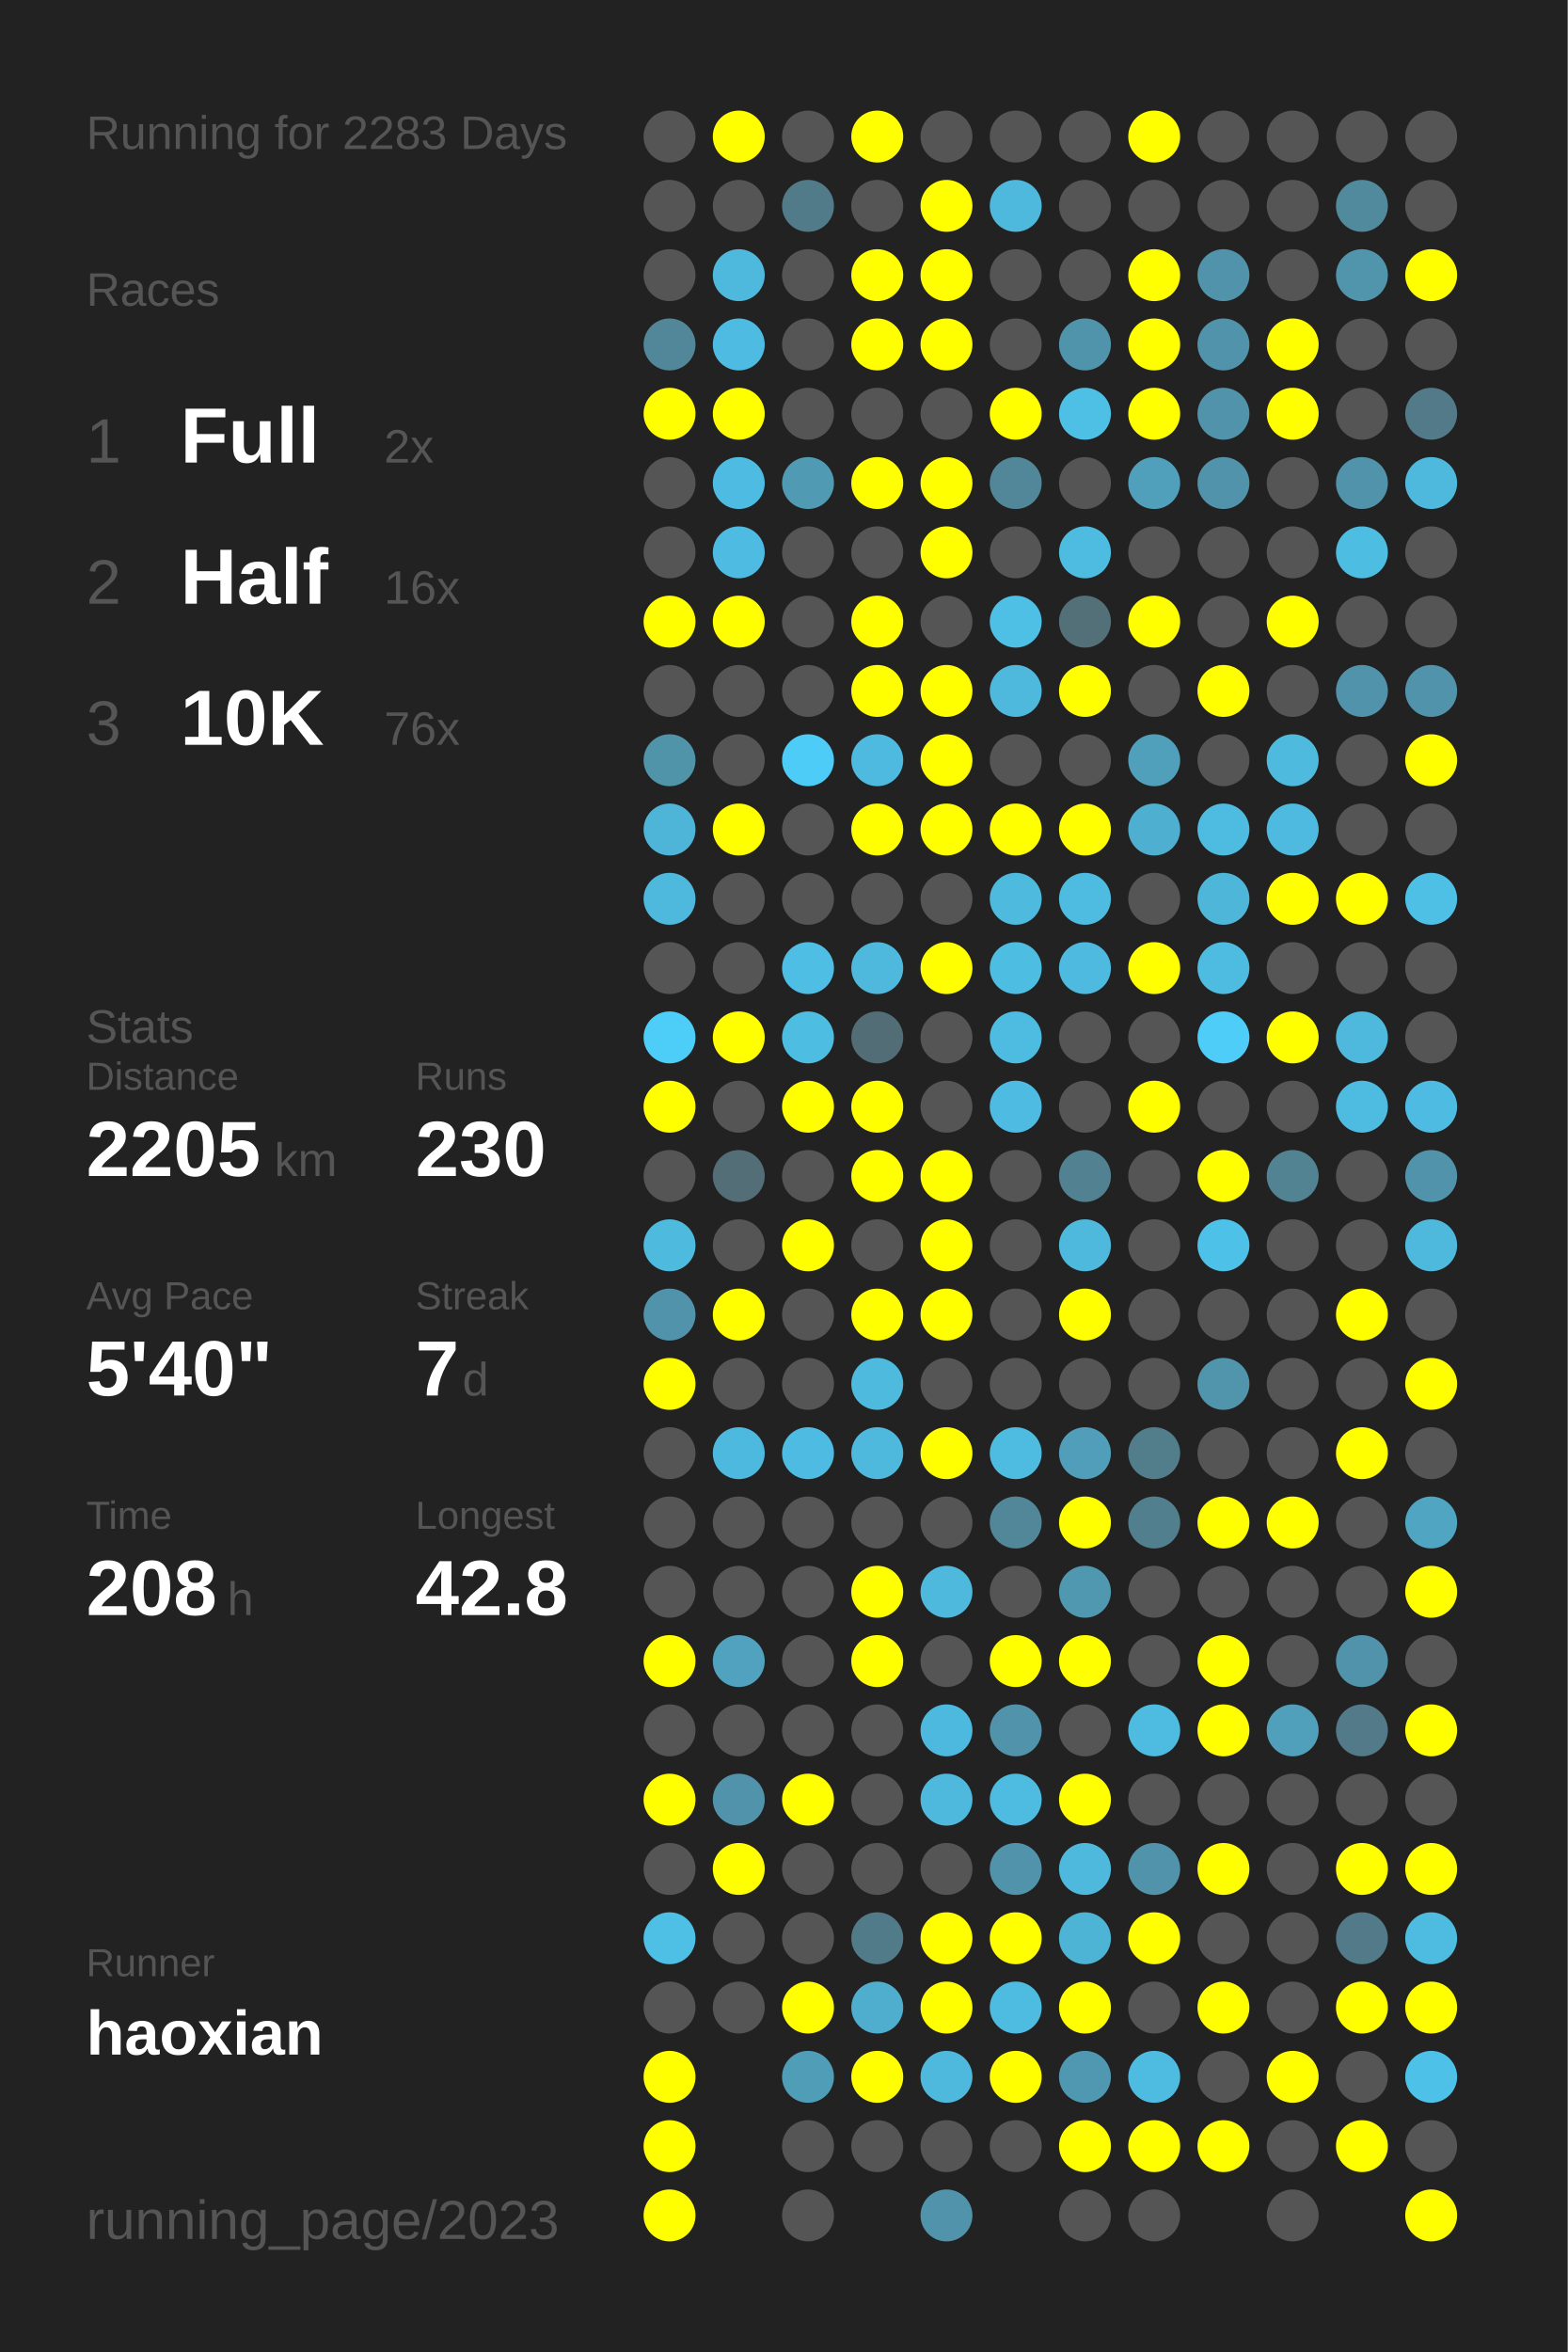
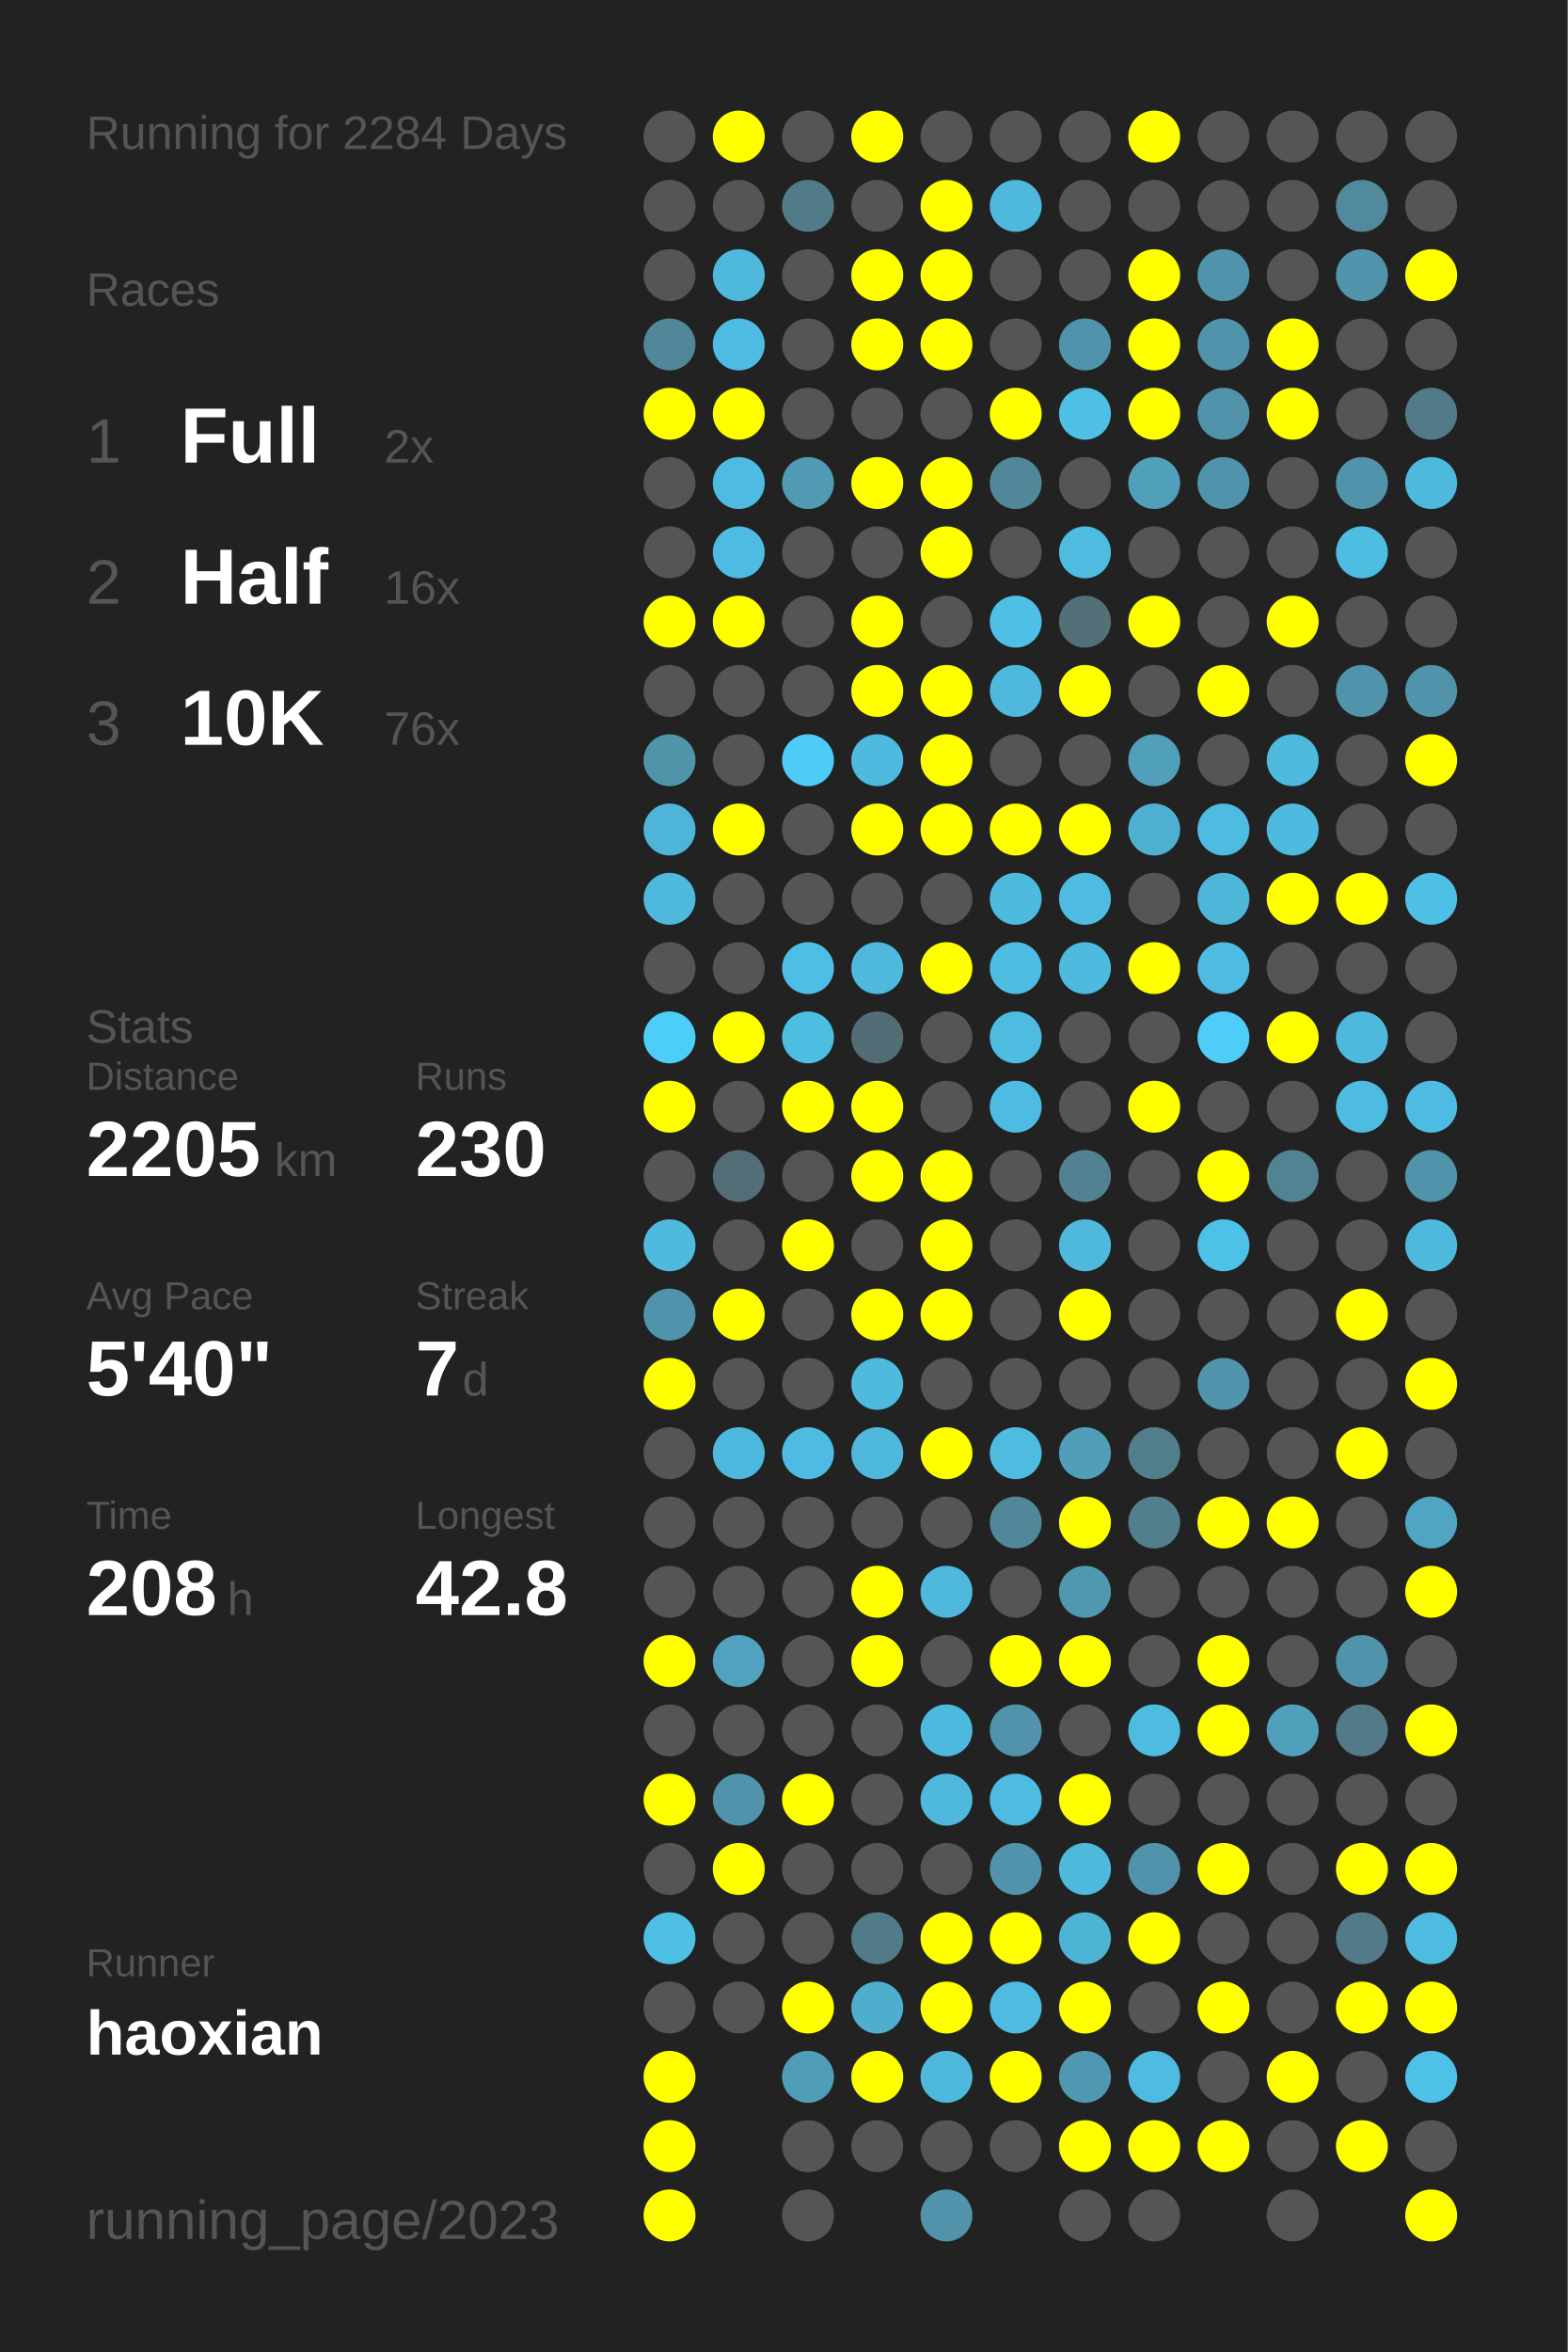
<svg xmlns="http://www.w3.org/2000/svg" baseProfile="full" height="300mm" version="1.1" viewBox="0,0,200,300" width="200mm">
  <defs />
  <rect fill="#222222" height="300" width="200" x="0" y="0" />
-   <text fill="#555555" style="font-size:6px; font-family:Arial;" x="11" y="19">Running for 2283 Days</text>
+   <text fill="#555555" style="font-size:6px; font-family:Arial;" x="11" y="19">Running for 2284 Days</text>
  <text fill="#555555" style="font-size:6px; font-family:Arial;" x="11" y="39">Races</text>
  <text fill="#555555" style="font-size:8px; font-family:Arial;" x="11" y="59">1</text>
  <text fill="#FFFFFF" style="font-size:10px; font-family:Arial; font-weight:bold;" x="23" y="59">Full</text>
  <text fill="#555555" style="font-size:6px; font-family:Arial;" x="49" y="59">2x</text>
  <text fill="#555555" style="font-size:8px; font-family:Arial;" x="11" y="77">2</text>
  <text fill="#FFFFFF" style="font-size:10px; font-family:Arial; font-weight:bold;" x="23" y="77">Half</text>
  <text fill="#555555" style="font-size:6px; font-family:Arial;" x="49" y="77">16x</text>
  <text fill="#555555" style="font-size:8px; font-family:Arial;" x="11" y="95">3</text>
  <text fill="#FFFFFF" style="font-size:10px; font-family:Arial; font-weight:bold;" x="23" y="95">10K</text>
  <text fill="#555555" style="font-size:6px; font-family:Arial;" x="49" y="95">76x</text>
  <text fill="#555555" style="font-size:6px; font-family:Arial;" x="11" y="133">Stats</text>
  <text fill="#555555" style="font-size:5px; font-family:Arial;" x="11" y="139">Distance</text>
  <text fill="#FFFFFF" style="font-size:10px; font-family:Arial; font-weight:bold;" x="11" y="150">2205</text>
  <text fill="#555555" style="font-size:6px; font-family:Arial;" x="35" y="150">km</text>
  <text fill="#555555" style="font-size:5px; font-family:Arial;" x="53" y="139">Runs</text>
  <text fill="#FFFFFF" style="font-size:10px; font-family:Arial; font-weight:bold;" x="53" y="150">230</text>
  <text fill="#555555" style="font-size:5px; font-family:Arial;" x="11" y="167">Avg Pace</text>
  <text fill="#FFFFFF" style="font-size:10px; font-family:Arial; font-weight:bold;" x="11" y="178">5'40"</text>
  <text fill="#555555" style="font-size:5px; font-family:Arial;" x="53" y="167">Streak</text>
  <text fill="#FFFFFF" style="font-size:10px; font-family:Arial; font-weight:bold;" x="53" y="178">7</text>
  <text fill="#555555" style="font-size:6px; font-family:Arial;" x="59" y="178">d</text>
  <text fill="#555555" style="font-size:5px; font-family:Arial;" x="11" y="195">Time</text>
  <text fill="#FFFFFF" style="font-size:10px; font-family:Arial; font-weight:bold;" x="11" y="206">208</text>
  <text fill="#555555" style="font-size:6px; font-family:Arial;" x="29" y="206">h</text>
  <text fill="#555555" style="font-size:5px; font-family:Arial;" x="53" y="195">Longest</text>
  <text fill="#FFFFFF" style="font-size:10px; font-family:Arial; font-weight:bold;" x="53" y="206">42.8</text>
  <text fill="#555555" style="font-size:5px; font-family:Arial;" x="11" y="252.065">Runner</text>
  <text fill="#FFFFFF" style="font-size:8px; font-family:Arial; font-weight:bold;" x="11" y="262.065">haoxian</text>
  <text fill="#555555" style="font-size:7px; font-family:Arial;" x="11" y="285.581">running_page/2023</text>
  <circle cx="85.417" cy="17.419" fill="#555555" r="3.312" />
  <circle cx="85.417" cy="26.258" fill="#555555" r="3.312" />
  <circle cx="85.417" cy="35.097" fill="#555555" r="3.312" />
  <circle cx="85.417" cy="43.935" fill="#518799" r="3.312" />
  <circle cx="85.417" cy="52.774" fill="#FFFF00" r="3.312" />
  <circle cx="85.417" cy="61.613" fill="#555555" r="3.312" />
  <circle cx="85.417" cy="70.452" fill="#555555" r="3.312" />
  <circle cx="85.417" cy="79.29" fill="#FFFF00" r="3.312" />
  <circle cx="85.417" cy="88.129" fill="#555555" r="3.312" />
  <circle cx="85.417" cy="96.968" fill="#5094aa" r="3.312" />
  <circle cx="85.417" cy="105.806" fill="#4eb5d8" r="3.312" />
  <circle cx="85.417" cy="114.645" fill="#4eb9dd" r="3.312" />
  <circle cx="85.417" cy="123.484" fill="#555555" r="3.312" />
  <circle cx="85.417" cy="132.323" fill="#4dcef9" r="3.312" />
  <circle cx="85.417" cy="141.161" fill="#FFFF00" r="3.312" />
  <circle cx="85.417" cy="150" fill="#555555" r="3.312" />
  <circle cx="85.417" cy="158.839" fill="#4ebade" r="3.312" />
  <circle cx="85.417" cy="167.677" fill="#5093aa" r="3.312" />
  <circle cx="85.417" cy="176.516" fill="#FFFF00" r="3.312" />
  <circle cx="85.417" cy="185.355" fill="#555555" r="3.312" />
  <circle cx="85.417" cy="194.194" fill="#555555" r="3.312" />
  <circle cx="85.417" cy="203.032" fill="#555555" r="3.312" />
  <circle cx="85.417" cy="211.871" fill="#FFFF00" r="3.312" />
  <circle cx="85.417" cy="220.71" fill="#555555" r="3.312" />
  <circle cx="85.417" cy="229.548" fill="#FFFF00" r="3.312" />
  <circle cx="85.417" cy="238.387" fill="#555555" r="3.312" />
  <circle cx="85.417" cy="247.226" fill="#4ec0e6" r="3.312" />
  <circle cx="85.417" cy="256.065" fill="#555555" r="3.312" />
  <circle cx="85.417" cy="264.903" fill="#FFFF00" r="3.312" />
  <circle cx="85.417" cy="273.742" fill="#FFFF00" r="3.312" />
  <circle cx="85.417" cy="282.581" fill="#FFFF00" r="3.312" />
  <circle cx="94.25" cy="17.419" fill="#FFFF00" r="3.312" />
  <circle cx="94.25" cy="26.258" fill="#555555" r="3.312" />
  <circle cx="94.25" cy="35.097" fill="#4eb9dd" r="3.312" />
  <circle cx="94.25" cy="43.935" fill="#4ebce2" r="3.312" />
  <circle cx="94.25" cy="52.774" fill="#FFFF00" r="3.312" />
  <circle cx="94.25" cy="61.613" fill="#4ebce2" r="3.312" />
  <circle cx="94.25" cy="70.452" fill="#4ebce2" r="3.312" />
  <circle cx="94.25" cy="79.29" fill="#FFFF00" r="3.312" />
  <circle cx="94.25" cy="88.129" fill="#555555" r="3.312" />
  <circle cx="94.25" cy="96.968" fill="#555555" r="3.312" />
  <circle cx="94.25" cy="105.806" fill="#FFFF00" r="3.312" />
  <circle cx="94.25" cy="114.645" fill="#555555" r="3.312" />
  <circle cx="94.25" cy="123.484" fill="#555555" r="3.312" />
  <circle cx="94.25" cy="132.323" fill="#FFFF00" r="3.312" />
  <circle cx="94.25" cy="141.161" fill="#555555" r="3.312" />
  <circle cx="94.25" cy="150" fill="#536e77" r="3.312" />
  <circle cx="94.25" cy="158.839" fill="#555555" r="3.312" />
  <circle cx="94.25" cy="167.677" fill="#FFFF00" r="3.312" />
  <circle cx="94.25" cy="176.516" fill="#555555" r="3.312" />
  <circle cx="94.25" cy="185.355" fill="#4eb9de" r="3.312" />
  <circle cx="94.25" cy="194.194" fill="#555555" r="3.312" />
  <circle cx="94.25" cy="203.032" fill="#555555" r="3.312" />
  <circle cx="94.25" cy="211.871" fill="#50a2be" r="3.312" />
  <circle cx="94.25" cy="220.71" fill="#555555" r="3.312" />
  <circle cx="94.25" cy="229.548" fill="#5093aa" r="3.312" />
  <circle cx="94.25" cy="238.387" fill="#FFFF00" r="3.312" />
  <circle cx="94.25" cy="247.226" fill="#555555" r="3.312" />
  <circle cx="94.25" cy="256.065" fill="#555555" r="3.312" />
  <circle cx="103.083" cy="17.419" fill="#555555" r="3.312" />
  <circle cx="103.083" cy="26.258" fill="#527b89" r="3.312" />
  <circle cx="103.083" cy="35.097" fill="#555555" r="3.312" />
  <circle cx="103.083" cy="43.935" fill="#555555" r="3.312" />
  <circle cx="103.083" cy="52.774" fill="#555555" r="3.312" />
  <circle cx="103.083" cy="61.613" fill="#509ab3" r="3.312" />
  <circle cx="103.083" cy="70.452" fill="#555555" r="3.312" />
  <circle cx="103.083" cy="79.29" fill="#555555" r="3.312" />
  <circle cx="103.083" cy="88.129" fill="#555555" r="3.312" />
  <circle cx="103.083" cy="96.968" fill="#4dccf7" r="3.312" />
  <circle cx="103.083" cy="105.806" fill="#555555" r="3.312" />
  <circle cx="103.083" cy="114.645" fill="#555555" r="3.312" />
  <circle cx="103.083" cy="123.484" fill="#4ebee4" r="3.312" />
  <circle cx="103.083" cy="132.323" fill="#4ebde2" r="3.312" />
  <circle cx="103.083" cy="141.161" fill="#FFFF00" r="3.312" />
  <circle cx="103.083" cy="150" fill="#555555" r="3.312" />
  <circle cx="103.083" cy="158.839" fill="#FFFF00" r="3.312" />
  <circle cx="103.083" cy="167.677" fill="#555555" r="3.312" />
  <circle cx="103.083" cy="176.516" fill="#555555" r="3.312" />
  <circle cx="103.083" cy="185.355" fill="#4ebce2" r="3.312" />
  <circle cx="103.083" cy="194.194" fill="#555555" r="3.312" />
  <circle cx="103.083" cy="203.032" fill="#555555" r="3.312" />
  <circle cx="103.083" cy="211.871" fill="#555555" r="3.312" />
  <circle cx="103.083" cy="220.71" fill="#555555" r="3.312" />
  <circle cx="103.083" cy="229.548" fill="#FFFF00" r="3.312" />
  <circle cx="103.083" cy="238.387" fill="#555555" r="3.312" />
  <circle cx="103.083" cy="247.226" fill="#555555" r="3.312" />
  <circle cx="103.083" cy="256.065" fill="#FFFF00" r="3.312" />
  <circle cx="103.083" cy="264.903" fill="#509db7" r="3.312" />
  <circle cx="103.083" cy="273.742" fill="#555555" r="3.312" />
  <circle cx="103.083" cy="282.581" fill="#555555" r="3.312" />
  <circle cx="111.917" cy="17.419" fill="#FFFF00" r="3.312" />
  <circle cx="111.917" cy="26.258" fill="#555555" r="3.312" />
  <circle cx="111.917" cy="35.097" fill="#FFFF00" r="3.312" />
  <circle cx="111.917" cy="43.935" fill="#FFFF00" r="3.312" />
  <circle cx="111.917" cy="52.774" fill="#555555" r="3.312" />
  <circle cx="111.917" cy="61.613" fill="#FFFF00" r="3.312" />
  <circle cx="111.917" cy="70.452" fill="#555555" r="3.312" />
  <circle cx="111.917" cy="79.29" fill="#FFFF00" r="3.312" />
  <circle cx="111.917" cy="88.129" fill="#FFFF00" r="3.312" />
  <circle cx="111.917" cy="96.968" fill="#4ebadf" r="3.312" />
  <circle cx="111.917" cy="105.806" fill="#FFFF00" r="3.312" />
  <circle cx="111.917" cy="114.645" fill="#555555" r="3.312" />
  <circle cx="111.917" cy="123.484" fill="#4eb9dd" r="3.312" />
  <circle cx="111.917" cy="132.323" fill="#536d76" r="3.312" />
  <circle cx="111.917" cy="141.161" fill="#FFFF00" r="3.312" />
  <circle cx="111.917" cy="150" fill="#FFFF00" r="3.312" />
  <circle cx="111.917" cy="158.839" fill="#555555" r="3.312" />
  <circle cx="111.917" cy="167.677" fill="#FFFF00" r="3.312" />
  <circle cx="111.917" cy="176.516" fill="#4ebade" r="3.312" />
  <circle cx="111.917" cy="185.355" fill="#4eb9dd" r="3.312" />
  <circle cx="111.917" cy="194.194" fill="#555555" r="3.312" />
  <circle cx="111.917" cy="203.032" fill="#FFFF00" r="3.312" />
  <circle cx="111.917" cy="211.871" fill="#FFFF00" r="3.312" />
  <circle cx="111.917" cy="220.71" fill="#555555" r="3.312" />
  <circle cx="111.917" cy="229.548" fill="#555555" r="3.312" />
  <circle cx="111.917" cy="238.387" fill="#555555" r="3.312" />
  <circle cx="111.917" cy="247.226" fill="#527b89" r="3.312" />
  <circle cx="111.917" cy="256.065" fill="#4fadcd" r="3.312" />
  <circle cx="111.917" cy="264.903" fill="#FFFF00" r="3.312" />
  <circle cx="111.917" cy="273.742" fill="#555555" r="3.312" />
  <circle cx="120.75" cy="17.419" fill="#555555" r="3.312" />
  <circle cx="120.75" cy="26.258" fill="#FFFF00" r="3.312" />
  <circle cx="120.75" cy="35.097" fill="#FFFF00" r="3.312" />
  <circle cx="120.75" cy="43.935" fill="#FFFF00" r="3.312" />
  <circle cx="120.75" cy="52.774" fill="#555555" r="3.312" />
  <circle cx="120.75" cy="61.613" fill="#FFFF00" r="3.312" />
  <circle cx="120.75" cy="70.452" fill="#FFFF00" r="3.312" />
  <circle cx="120.75" cy="79.29" fill="#555555" r="3.312" />
  <circle cx="120.75" cy="88.129" fill="#FFFF00" r="3.312" />
  <circle cx="120.75" cy="96.968" fill="#FFFF00" r="3.312" />
  <circle cx="120.75" cy="105.806" fill="#FFFF00" r="3.312" />
  <circle cx="120.75" cy="114.645" fill="#555555" r="3.312" />
  <circle cx="120.75" cy="123.484" fill="#FFFF00" r="3.312" />
  <circle cx="120.75" cy="132.323" fill="#555555" r="3.312" />
  <circle cx="120.75" cy="141.161" fill="#555555" r="3.312" />
  <circle cx="120.75" cy="150" fill="#FFFF00" r="3.312" />
  <circle cx="120.75" cy="158.839" fill="#FFFF00" r="3.312" />
  <circle cx="120.75" cy="167.677" fill="#FFFF00" r="3.312" />
  <circle cx="120.75" cy="176.516" fill="#555555" r="3.312" />
  <circle cx="120.75" cy="185.355" fill="#FFFF00" r="3.312" />
  <circle cx="120.75" cy="194.194" fill="#555555" r="3.312" />
  <circle cx="120.75" cy="203.032" fill="#4eb9dd" r="3.312" />
  <circle cx="120.75" cy="211.871" fill="#555555" r="3.312" />
  <circle cx="120.75" cy="220.71" fill="#4eb9de" r="3.312" />
  <circle cx="120.75" cy="229.548" fill="#4eb9dd" r="3.312" />
  <circle cx="120.75" cy="238.387" fill="#555555" r="3.312" />
  <circle cx="120.75" cy="247.226" fill="#FFFF00" r="3.312" />
  <circle cx="120.75" cy="256.065" fill="#FFFF00" r="3.312" />
  <circle cx="120.75" cy="264.903" fill="#4eb9dd" r="3.312" />
  <circle cx="120.75" cy="273.742" fill="#555555" r="3.312" />
  <circle cx="120.75" cy="282.581" fill="#5093aa" r="3.312" />
  <circle cx="129.583" cy="17.419" fill="#555555" r="3.312" />
  <circle cx="129.583" cy="26.258" fill="#4eb9dd" r="3.312" />
  <circle cx="129.583" cy="35.097" fill="#555555" r="3.312" />
  <circle cx="129.583" cy="43.935" fill="#555555" r="3.312" />
  <circle cx="129.583" cy="52.774" fill="#FFFF00" r="3.312" />
  <circle cx="129.583" cy="61.613" fill="#518799" r="3.312" />
  <circle cx="129.583" cy="70.452" fill="#555555" r="3.312" />
  <circle cx="129.583" cy="79.29" fill="#4ebfe5" r="3.312" />
  <circle cx="129.583" cy="88.129" fill="#4eb9dd" r="3.312" />
  <circle cx="129.583" cy="96.968" fill="#555555" r="3.312" />
  <circle cx="129.583" cy="105.806" fill="#FFFF00" r="3.312" />
  <circle cx="129.583" cy="114.645" fill="#4ebade" r="3.312" />
  <circle cx="129.583" cy="123.484" fill="#4ebde2" r="3.312" />
  <circle cx="129.583" cy="132.323" fill="#4ebce1" r="3.312" />
  <circle cx="129.583" cy="141.161" fill="#4ebce2" r="3.312" />
  <circle cx="129.583" cy="150" fill="#555555" r="3.312" />
  <circle cx="129.583" cy="158.839" fill="#555555" r="3.312" />
  <circle cx="129.583" cy="167.677" fill="#555555" r="3.312" />
  <circle cx="129.583" cy="176.516" fill="#555555" r="3.312" />
  <circle cx="129.583" cy="185.355" fill="#4ebce1" r="3.312" />
  <circle cx="129.583" cy="194.194" fill="#518799" r="3.312" />
  <circle cx="129.583" cy="203.032" fill="#555555" r="3.312" />
  <circle cx="129.583" cy="211.871" fill="#FFFF00" r="3.312" />
  <circle cx="129.583" cy="220.71" fill="#5093aa" r="3.312" />
  <circle cx="129.583" cy="229.548" fill="#4ebbe0" r="3.312" />
  <circle cx="129.583" cy="238.387" fill="#5093aa" r="3.312" />
  <circle cx="129.583" cy="247.226" fill="#FFFF00" r="3.312" />
  <circle cx="129.583" cy="256.065" fill="#4ebbe0" r="3.312" />
  <circle cx="129.583" cy="264.903" fill="#FFFF00" r="3.312" />
  <circle cx="129.583" cy="273.742" fill="#555555" r="3.312" />
  <circle cx="138.417" cy="17.419" fill="#555555" r="3.312" />
  <circle cx="138.417" cy="26.258" fill="#555555" r="3.312" />
  <circle cx="138.417" cy="35.097" fill="#555555" r="3.312" />
  <circle cx="138.417" cy="43.935" fill="#5094ab" r="3.312" />
  <circle cx="138.417" cy="52.774" fill="#4ec0e6" r="3.312" />
  <circle cx="138.417" cy="61.613" fill="#555555" r="3.312" />
  <circle cx="138.417" cy="70.452" fill="#4ebce1" r="3.312" />
  <circle cx="138.417" cy="79.29" fill="#537079" r="3.312" />
  <circle cx="138.417" cy="88.129" fill="#FFFF00" r="3.312" />
  <circle cx="138.417" cy="96.968" fill="#555555" r="3.312" />
  <circle cx="138.417" cy="105.806" fill="#FFFF00" r="3.312" />
  <circle cx="138.417" cy="114.645" fill="#4ebbe0" r="3.312" />
  <circle cx="138.417" cy="123.484" fill="#4ebadf" r="3.312" />
  <circle cx="138.417" cy="132.323" fill="#555555" r="3.312" />
  <circle cx="138.417" cy="141.161" fill="#555555" r="3.312" />
  <circle cx="138.417" cy="150" fill="#528292" r="3.312" />
  <circle cx="138.417" cy="158.839" fill="#4eb9dd" r="3.312" />
  <circle cx="138.417" cy="167.677" fill="#FFFF00" r="3.312" />
  <circle cx="138.417" cy="176.516" fill="#555555" r="3.312" />
  <circle cx="138.417" cy="185.355" fill="#509eb9" r="3.312" />
  <circle cx="138.417" cy="194.194" fill="#FFFF00" r="3.312" />
  <circle cx="138.417" cy="203.032" fill="#5098b0" r="3.312" />
  <circle cx="138.417" cy="211.871" fill="#FFFF00" r="3.312" />
  <circle cx="138.417" cy="220.71" fill="#555555" r="3.312" />
  <circle cx="138.417" cy="229.548" fill="#FFFF00" r="3.312" />
  <circle cx="138.417" cy="238.387" fill="#4eb9dd" r="3.312" />
  <circle cx="138.417" cy="247.226" fill="#4eb4d6" r="3.312" />
  <circle cx="138.417" cy="256.065" fill="#FFFF00" r="3.312" />
  <circle cx="138.417" cy="264.903" fill="#5098b1" r="3.312" />
  <circle cx="138.417" cy="273.742" fill="#FFFF00" r="3.312" />
  <circle cx="138.417" cy="282.581" fill="#555555" r="3.312" />
  <circle cx="147.25" cy="17.419" fill="#FFFF00" r="3.312" />
  <circle cx="147.25" cy="26.258" fill="#555555" r="3.312" />
  <circle cx="147.25" cy="35.097" fill="#FFFF00" r="3.312" />
  <circle cx="147.25" cy="43.935" fill="#FFFF00" r="3.312" />
  <circle cx="147.25" cy="52.774" fill="#FFFF00" r="3.312" />
  <circle cx="147.25" cy="61.613" fill="#50a0bb" r="3.312" />
  <circle cx="147.25" cy="70.452" fill="#555555" r="3.312" />
  <circle cx="147.25" cy="79.29" fill="#FFFF00" r="3.312" />
  <circle cx="147.25" cy="88.129" fill="#555555" r="3.312" />
  <circle cx="147.25" cy="96.968" fill="#50a0bb" r="3.312" />
  <circle cx="147.25" cy="105.806" fill="#4fafd0" r="3.312" />
  <circle cx="147.25" cy="114.645" fill="#555555" r="3.312" />
  <circle cx="147.25" cy="123.484" fill="#FFFF00" r="3.312" />
  <circle cx="147.25" cy="132.323" fill="#555555" r="3.312" />
  <circle cx="147.25" cy="141.161" fill="#FFFF00" r="3.312" />
  <circle cx="147.25" cy="150" fill="#555555" r="3.312" />
  <circle cx="147.25" cy="158.839" fill="#555555" r="3.312" />
  <circle cx="147.25" cy="167.677" fill="#555555" r="3.312" />
  <circle cx="147.25" cy="176.516" fill="#555555" r="3.312" />
  <circle cx="147.25" cy="185.355" fill="#527d8b" r="3.312" />
  <circle cx="147.25" cy="194.194" fill="#527f8e" r="3.312" />
  <circle cx="147.25" cy="203.032" fill="#555555" r="3.312" />
  <circle cx="147.25" cy="211.871" fill="#555555" r="3.312" />
  <circle cx="147.25" cy="220.71" fill="#4ebbe0" r="3.312" />
  <circle cx="147.25" cy="229.548" fill="#555555" r="3.312" />
  <circle cx="147.25" cy="238.387" fill="#5093aa" r="3.312" />
  <circle cx="147.25" cy="247.226" fill="#FFFF00" r="3.312" />
  <circle cx="147.25" cy="256.065" fill="#555555" r="3.312" />
  <circle cx="147.25" cy="264.903" fill="#4ebce1" r="3.312" />
  <circle cx="147.25" cy="273.742" fill="#FFFF00" r="3.312" />
  <circle cx="147.25" cy="282.581" fill="#555555" r="3.312" />
  <circle cx="156.083" cy="17.419" fill="#555555" r="3.312" />
  <circle cx="156.083" cy="26.258" fill="#555555" r="3.312" />
  <circle cx="156.083" cy="35.097" fill="#5093aa" r="3.312" />
  <circle cx="156.083" cy="43.935" fill="#5093aa" r="3.312" />
  <circle cx="156.083" cy="52.774" fill="#5093aa" r="3.312" />
  <circle cx="156.083" cy="61.613" fill="#5093aa" r="3.312" />
  <circle cx="156.083" cy="70.452" fill="#555555" r="3.312" />
  <circle cx="156.083" cy="79.29" fill="#555555" r="3.312" />
  <circle cx="156.083" cy="88.129" fill="#FFFF00" r="3.312" />
  <circle cx="156.083" cy="96.968" fill="#555555" r="3.312" />
  <circle cx="156.083" cy="105.806" fill="#4ebbe0" r="3.312" />
  <circle cx="156.083" cy="114.645" fill="#4eb6d9" r="3.312" />
  <circle cx="156.083" cy="123.484" fill="#4ebce1" r="3.312" />
  <circle cx="156.083" cy="132.323" fill="#4dcdf8" r="3.312" />
  <circle cx="156.083" cy="141.161" fill="#555555" r="3.312" />
  <circle cx="156.083" cy="150" fill="#FFFF00" r="3.312" />
  <circle cx="156.083" cy="158.839" fill="#4ec1e9" r="3.312" />
  <circle cx="156.083" cy="167.677" fill="#555555" r="3.312" />
  <circle cx="156.083" cy="176.516" fill="#5095ac" r="3.312" />
  <circle cx="156.083" cy="185.355" fill="#555555" r="3.312" />
  <circle cx="156.083" cy="194.194" fill="#FFFF00" r="3.312" />
  <circle cx="156.083" cy="203.032" fill="#555555" r="3.312" />
  <circle cx="156.083" cy="211.871" fill="#FFFF00" r="3.312" />
  <circle cx="156.083" cy="220.71" fill="#FFFF00" r="3.312" />
  <circle cx="156.083" cy="229.548" fill="#555555" r="3.312" />
  <circle cx="156.083" cy="238.387" fill="#FFFF00" r="3.312" />
  <circle cx="156.083" cy="247.226" fill="#555555" r="3.312" />
  <circle cx="156.083" cy="256.065" fill="#FFFF00" r="3.312" />
  <circle cx="156.083" cy="264.903" fill="#555555" r="3.312" />
  <circle cx="156.083" cy="273.742" fill="#FFFF00" r="3.312" />
  <circle cx="164.917" cy="17.419" fill="#555555" r="3.312" />
  <circle cx="164.917" cy="26.258" fill="#555555" r="3.312" />
  <circle cx="164.917" cy="35.097" fill="#555555" r="3.312" />
  <circle cx="164.917" cy="43.935" fill="#FFFF00" r="3.312" />
  <circle cx="164.917" cy="52.774" fill="#FFFF00" r="3.312" />
  <circle cx="164.917" cy="61.613" fill="#555555" r="3.312" />
  <circle cx="164.917" cy="70.452" fill="#555555" r="3.312" />
  <circle cx="164.917" cy="79.29" fill="#FFFF00" r="3.312" />
  <circle cx="164.917" cy="88.129" fill="#555555" r="3.312" />
  <circle cx="164.917" cy="96.968" fill="#4ebade" r="3.312" />
  <circle cx="164.917" cy="105.806" fill="#4ebadf" r="3.312" />
  <circle cx="164.917" cy="114.645" fill="#FFFF00" r="3.312" />
  <circle cx="164.917" cy="123.484" fill="#555555" r="3.312" />
  <circle cx="164.917" cy="132.323" fill="#FFFF00" r="3.312" />
  <circle cx="164.917" cy="141.161" fill="#555555" r="3.312" />
  <circle cx="164.917" cy="150" fill="#528393" r="3.312" />
  <circle cx="164.917" cy="158.839" fill="#555555" r="3.312" />
  <circle cx="164.917" cy="167.677" fill="#555555" r="3.312" />
  <circle cx="164.917" cy="176.516" fill="#555555" r="3.312" />
  <circle cx="164.917" cy="185.355" fill="#555555" r="3.312" />
  <circle cx="164.917" cy="194.194" fill="#FFFF00" r="3.312" />
  <circle cx="164.917" cy="203.032" fill="#555555" r="3.312" />
  <circle cx="164.917" cy="211.871" fill="#555555" r="3.312" />
  <circle cx="164.917" cy="220.71" fill="#50a0bb" r="3.312" />
  <circle cx="164.917" cy="229.548" fill="#555555" r="3.312" />
  <circle cx="164.917" cy="238.387" fill="#555555" r="3.312" />
  <circle cx="164.917" cy="247.226" fill="#555555" r="3.312" />
  <circle cx="164.917" cy="256.065" fill="#555555" r="3.312" />
  <circle cx="164.917" cy="264.903" fill="#FFFF00" r="3.312" />
  <circle cx="164.917" cy="273.742" fill="#555555" r="3.312" />
  <circle cx="164.917" cy="282.581" fill="#555555" r="3.312" />
  <circle cx="173.75" cy="17.419" fill="#555555" r="3.312" />
  <circle cx="173.75" cy="26.258" fill="#518a9d" r="3.312" />
  <circle cx="173.75" cy="35.097" fill="#5095ac" r="3.312" />
  <circle cx="173.75" cy="43.935" fill="#555555" r="3.312" />
  <circle cx="173.75" cy="52.774" fill="#555555" r="3.312" />
  <circle cx="173.75" cy="61.613" fill="#5093aa" r="3.312" />
  <circle cx="173.75" cy="70.452" fill="#4ebde2" r="3.312" />
  <circle cx="173.75" cy="79.29" fill="#555555" r="3.312" />
  <circle cx="173.75" cy="88.129" fill="#5093aa" r="3.312" />
  <circle cx="173.75" cy="96.968" fill="#555555" r="3.312" />
  <circle cx="173.75" cy="105.806" fill="#555555" r="3.312" />
  <circle cx="173.75" cy="114.645" fill="#FFFF00" r="3.312" />
  <circle cx="173.75" cy="123.484" fill="#555555" r="3.312" />
  <circle cx="173.75" cy="132.323" fill="#4eb9dd" r="3.312" />
  <circle cx="173.75" cy="141.161" fill="#4ebbe0" r="3.312" />
  <circle cx="173.75" cy="150" fill="#555555" r="3.312" />
  <circle cx="173.75" cy="158.839" fill="#555555" r="3.312" />
  <circle cx="173.75" cy="167.677" fill="#FFFF00" r="3.312" />
  <circle cx="173.75" cy="176.516" fill="#555555" r="3.312" />
  <circle cx="173.75" cy="185.355" fill="#FFFF00" r="3.312" />
  <circle cx="173.75" cy="194.194" fill="#555555" r="3.312" />
  <circle cx="173.75" cy="203.032" fill="#555555" r="3.312" />
  <circle cx="173.75" cy="211.871" fill="#5093aa" r="3.312" />
  <circle cx="173.75" cy="220.71" fill="#527a88" r="3.312" />
  <circle cx="173.75" cy="229.548" fill="#555555" r="3.312" />
  <circle cx="173.75" cy="238.387" fill="#FFFF00" r="3.312" />
  <circle cx="173.75" cy="247.226" fill="#527a88" r="3.312" />
  <circle cx="173.75" cy="256.065" fill="#FFFF00" r="3.312" />
  <circle cx="173.75" cy="264.903" fill="#555555" r="3.312" />
  <circle cx="173.75" cy="273.742" fill="#FFFF00" r="3.312" />
  <circle cx="182.583" cy="17.419" fill="#555555" r="3.312" />
  <circle cx="182.583" cy="26.258" fill="#555555" r="3.312" />
  <circle cx="182.583" cy="35.097" fill="#FFFF00" r="3.312" />
  <circle cx="182.583" cy="43.935" fill="#555555" r="3.312" />
  <circle cx="182.583" cy="52.774" fill="#527a88" r="3.312" />
  <circle cx="182.583" cy="61.613" fill="#4eb9dd" r="3.312" />
  <circle cx="182.583" cy="70.452" fill="#555555" r="3.312" />
  <circle cx="182.583" cy="79.29" fill="#555555" r="3.312" />
  <circle cx="182.583" cy="88.129" fill="#5093aa" r="3.312" />
  <circle cx="182.583" cy="96.968" fill="#FFFF00" r="3.312" />
  <circle cx="182.583" cy="105.806" fill="#555555" r="3.312" />
  <circle cx="182.583" cy="114.645" fill="#4ebfe5" r="3.312" />
  <circle cx="182.583" cy="123.484" fill="#555555" r="3.312" />
  <circle cx="182.583" cy="132.323" fill="#555555" r="3.312" />
  <circle cx="182.583" cy="141.161" fill="#4ebce2" r="3.312" />
  <circle cx="182.583" cy="150" fill="#5093aa" r="3.312" />
  <circle cx="182.583" cy="158.839" fill="#4eb9dd" r="3.312" />
  <circle cx="182.583" cy="167.677" fill="#555555" r="3.312" />
  <circle cx="182.583" cy="176.516" fill="#FFFF00" r="3.312" />
  <circle cx="182.583" cy="185.355" fill="#555555" r="3.312" />
  <circle cx="182.583" cy="194.194" fill="#4fa5c2" r="3.312" />
  <circle cx="182.583" cy="203.032" fill="#FFFF00" r="3.312" />
  <circle cx="182.583" cy="211.871" fill="#555555" r="3.312" />
  <circle cx="182.583" cy="220.71" fill="#FFFF00" r="3.312" />
  <circle cx="182.583" cy="229.548" fill="#555555" r="3.312" />
  <circle cx="182.583" cy="238.387" fill="#FFFF00" r="3.312" />
  <circle cx="182.583" cy="247.226" fill="#4ebbe0" r="3.312" />
  <circle cx="182.583" cy="256.065" fill="#FFFF00" r="3.312" />
  <circle cx="182.583" cy="264.903" fill="#4ec1e8" r="3.312" />
  <circle cx="182.583" cy="273.742" fill="#555555" r="3.312" />
  <circle cx="182.583" cy="282.581" fill="#FFFF00" r="3.312" />
</svg>
